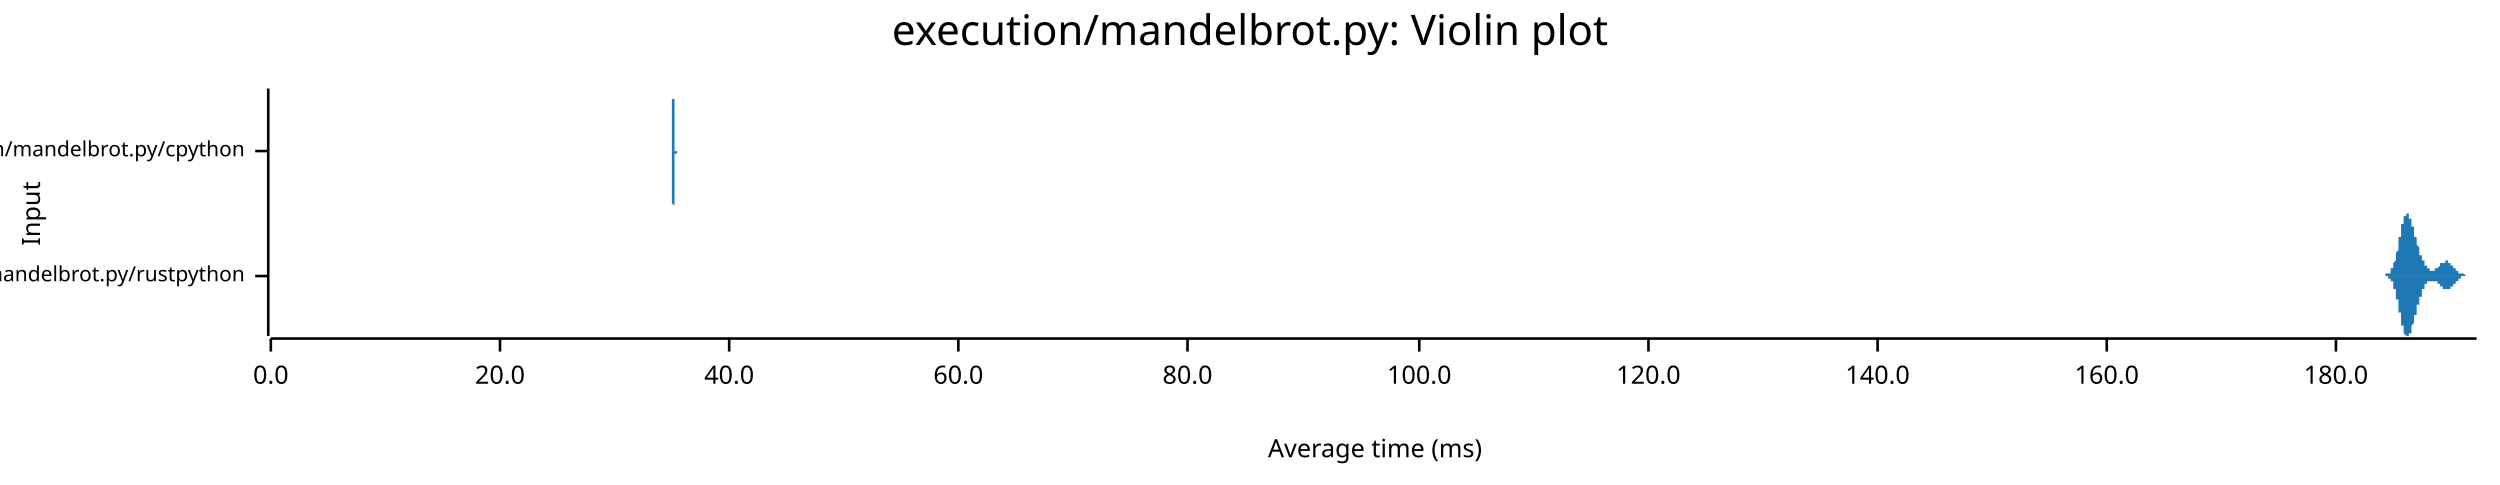
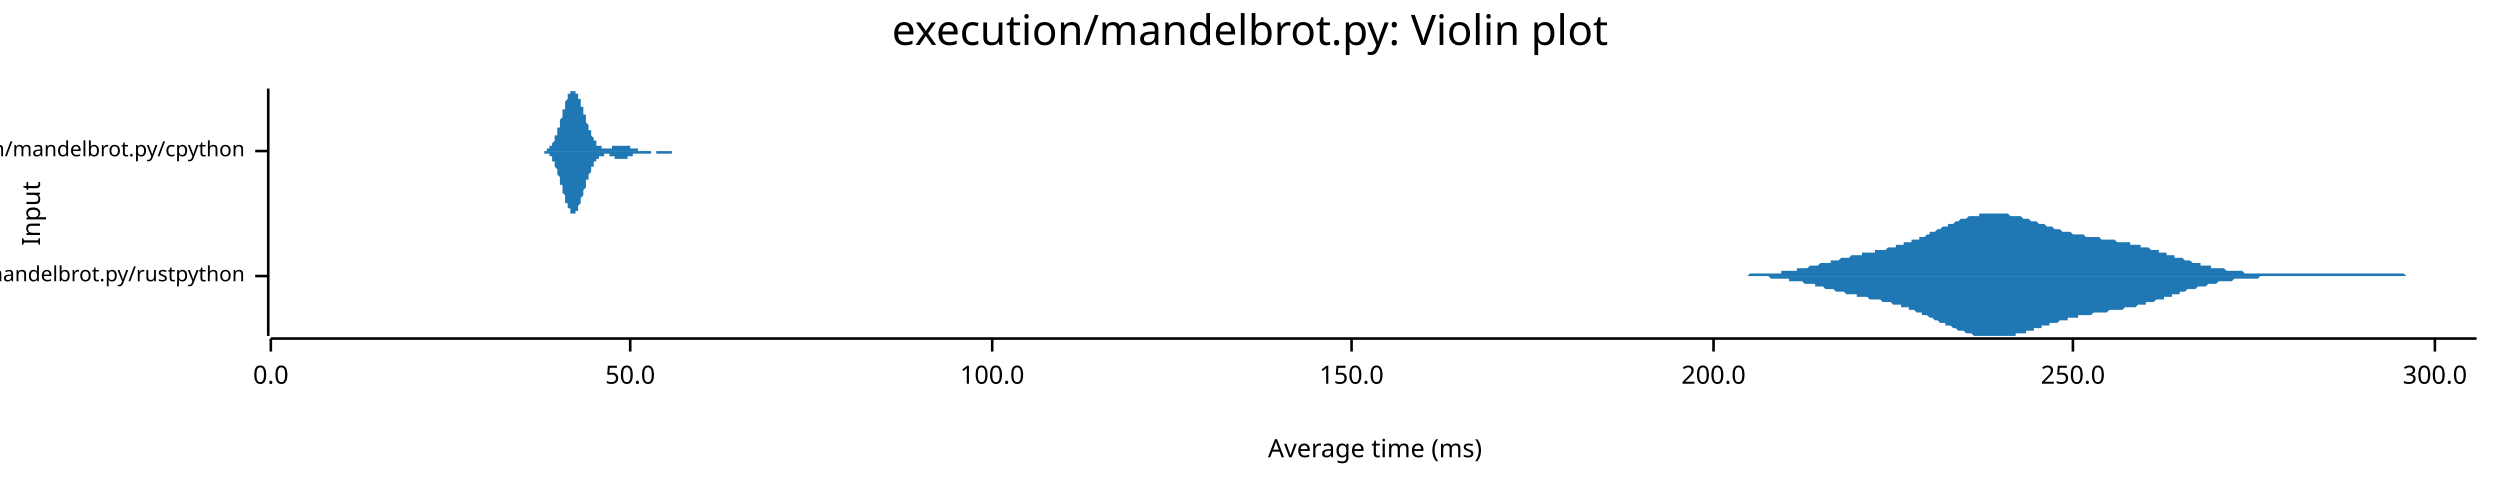
<svg xmlns="http://www.w3.org/2000/svg" width="960" height="186" viewBox="0 0 960 186">
  <text x="480" y="5" dy="0.76em" text-anchor="middle" font-family="sans-serif" font-size="16.129" opacity="1" fill="#000000">
execution/mandelbrot.py: Violin plot
</text>
  <text x="8" y="82" dy="0.76em" text-anchor="middle" font-family="sans-serif" font-size="9.677" opacity="1" fill="#000000" transform="rotate(270, 8, 82)">
Input
</text>
  <text x="528" y="178" dy="-0.5ex" text-anchor="middle" font-family="sans-serif" font-size="9.677" opacity="1" fill="#000000">
Average time (ms)
</text>
  <polyline fill="none" opacity="1" stroke="#000000" stroke-width="1" points="103,34 103,129 " />
  <text x="94" y="106" dy="0.5ex" text-anchor="end" font-family="sans-serif" font-size="8.065" opacity="1" fill="#000000">
execution/mandelbrot.py/rustpython
</text>
  <polyline fill="none" opacity="1" stroke="#000000" stroke-width="1" points="98,106 103,106 " />
  <text x="94" y="58" dy="0.5ex" text-anchor="end" font-family="sans-serif" font-size="8.065" opacity="1" fill="#000000">
execution/mandelbrot.py/cpython
</text>
  <polyline fill="none" opacity="1" stroke="#000000" stroke-width="1" points="98,58 103,58 " />
  <polyline fill="none" opacity="1" stroke="#000000" stroke-width="1" points="104,130 951,130 " />
  <text x="104" y="140" dy="0.76em" text-anchor="middle" font-family="sans-serif" font-size="9.677" opacity="1" fill="#000000">
0.0
</text>
  <polyline fill="none" opacity="1" stroke="#000000" stroke-width="1" points="104,130 104,135 " />
-   <text x="192" y="140" dy="0.76em" text-anchor="middle" font-family="sans-serif" font-size="9.677" opacity="1" fill="#000000">
- 20.0
+   <text x="242" y="140" dy="0.76em" text-anchor="middle" font-family="sans-serif" font-size="9.677" opacity="1" fill="#000000">
+ 50.0
</text>
-   <polyline fill="none" opacity="1" stroke="#000000" stroke-width="1" points="192,130 192,135 " />
-   <text x="280" y="140" dy="0.76em" text-anchor="middle" font-family="sans-serif" font-size="9.677" opacity="1" fill="#000000">
- 40.0
- </text>
-   <polyline fill="none" opacity="1" stroke="#000000" stroke-width="1" points="280,130 280,135 " />
-   <text x="368" y="140" dy="0.76em" text-anchor="middle" font-family="sans-serif" font-size="9.677" opacity="1" fill="#000000">
- 60.0
- </text>
-   <polyline fill="none" opacity="1" stroke="#000000" stroke-width="1" points="368,130 368,135 " />
-   <text x="456" y="140" dy="0.76em" text-anchor="middle" font-family="sans-serif" font-size="9.677" opacity="1" fill="#000000">
- 80.0
- </text>
-   <polyline fill="none" opacity="1" stroke="#000000" stroke-width="1" points="456,130 456,135 " />
-   <text x="545" y="140" dy="0.76em" text-anchor="middle" font-family="sans-serif" font-size="9.677" opacity="1" fill="#000000">
+   <polyline fill="none" opacity="1" stroke="#000000" stroke-width="1" points="242,130 242,135 " />
+   <text x="381" y="140" dy="0.76em" text-anchor="middle" font-family="sans-serif" font-size="9.677" opacity="1" fill="#000000">
100.0
</text>
-   <polyline fill="none" opacity="1" stroke="#000000" stroke-width="1" points="545,130 545,135 " />
-   <text x="633" y="140" dy="0.76em" text-anchor="middle" font-family="sans-serif" font-size="9.677" opacity="1" fill="#000000">
- 120.0
+   <polyline fill="none" opacity="1" stroke="#000000" stroke-width="1" points="381,130 381,135 " />
+   <text x="519" y="140" dy="0.76em" text-anchor="middle" font-family="sans-serif" font-size="9.677" opacity="1" fill="#000000">
+ 150.0
</text>
-   <polyline fill="none" opacity="1" stroke="#000000" stroke-width="1" points="633,130 633,135 " />
-   <text x="721" y="140" dy="0.76em" text-anchor="middle" font-family="sans-serif" font-size="9.677" opacity="1" fill="#000000">
- 140.0
+   <polyline fill="none" opacity="1" stroke="#000000" stroke-width="1" points="519,130 519,135 " />
+   <text x="658" y="140" dy="0.76em" text-anchor="middle" font-family="sans-serif" font-size="9.677" opacity="1" fill="#000000">
+ 200.0
</text>
-   <polyline fill="none" opacity="1" stroke="#000000" stroke-width="1" points="721,130 721,135 " />
-   <text x="809" y="140" dy="0.76em" text-anchor="middle" font-family="sans-serif" font-size="9.677" opacity="1" fill="#000000">
- 160.0
+   <polyline fill="none" opacity="1" stroke="#000000" stroke-width="1" points="658,130 658,135 " />
+   <text x="796" y="140" dy="0.76em" text-anchor="middle" font-family="sans-serif" font-size="9.677" opacity="1" fill="#000000">
+ 250.0
</text>
-   <polyline fill="none" opacity="1" stroke="#000000" stroke-width="1" points="809,130 809,135 " />
-   <text x="897" y="140" dy="0.76em" text-anchor="middle" font-family="sans-serif" font-size="9.677" opacity="1" fill="#000000">
- 180.0
+   <polyline fill="none" opacity="1" stroke="#000000" stroke-width="1" points="796,130 796,135 " />
+   <text x="935" y="140" dy="0.76em" text-anchor="middle" font-family="sans-serif" font-size="9.677" opacity="1" fill="#000000">
+ 300.0
</text>
-   <polyline fill="none" opacity="1" stroke="#000000" stroke-width="1" points="897,130 897,135 " />
-   <polygon opacity="1" fill="#1F78B4" points="915,106 915,106 915,106 915,106 915,106 915,106 916,106 916,106 916,106 916,106 916,106 916,106 916,106 916,106 916,106 916,106 916,105 916,105 916,105 916,105 917,105 917,105 917,105 917,105 917,105 917,105 917,105 917,105 917,105 917,105 917,105 917,105 917,105 917,105 917,105 918,105 918,105 918,105 918,104 918,104 918,104 918,104 918,104 918,104 918,104 918,104 918,104 918,103 918,103 919,103 919,103 919,103 919,103 919,103 919,102 919,102 919,102 919,102 919,102 919,101 919,101 919,101 919,101 920,100 920,100 920,100 920,100 920,99 920,99 920,99 920,99 920,98 920,98 920,98 920,97 920,97 920,97 921,96 921,96 921,96 921,95 921,95 921,94 921,94 921,94 921,93 921,93 921,93 921,92 921,92 921,91 922,91 922,91 922,90 922,90 922,90 922,89 922,89 922,89 922,88 922,88 922,87 922,87 922,87 922,86 923,86 923,86 923,86 923,85 923,85 923,85 923,84 923,84 923,84 923,84 923,84 923,83 923,83 923,83 924,83 924,83 924,83 924,82 924,82 924,82 924,82 924,82 924,82 924,82 924,82 924,82 924,82 924,82 925,82 925,82 925,82 925,82 925,82 925,82 925,83 925,83 925,83 925,83 925,83 925,83 925,83 925,84 926,84 926,84 926,84 926,84 926,85 926,85 926,85 926,85 926,85 926,86 926,86 926,86 926,86 926,87 927,87 927,87 927,88 927,88 927,88 927,88 927,89 927,89 927,89 927,89 927,90 927,90 927,90 927,91 928,91 928,91 928,91 928,92 928,92 928,92 928,92 928,93 928,93 928,93 928,93 928,94 928,94 928,94 928,94 929,95 929,95 929,95 929,95 929,96 929,96 929,96 929,96 929,97 929,97 929,97 929,97 929,97 929,98 930,98 930,98 930,98 930,98 930,99 930,99 930,99 930,99 930,99 930,100 930,100 930,100 930,100 930,100 931,100 931,101 931,101 931,101 931,101 931,101 931,101 931,101 931,102 931,102 931,102 931,102 931,102 931,102 932,102 932,102 932,103 932,103 932,103 932,103 932,103 932,103 932,103 932,103 932,103 932,103 932,103 932,103 933,103 933,104 933,104 933,104 933,104 933,104 933,104 933,104 933,104 933,104 933,104 933,104 933,104 933,104 934,104 934,104 934,104 934,104 934,104 934,104 934,104 934,104 934,104 934,104 934,104 934,104 934,104 934,104 935,104 935,104 935,104 935,104 935,104 935,104 935,104 935,104 935,104 935,104 935,104 935,104 935,103 935,103 936,103 936,103 936,103 936,103 936,103 936,103 936,103 936,103 936,103 936,103 936,103 936,103 936,103 936,103 937,102 937,102 937,102 937,102 937,102 937,102 937,102 937,102 937,102 937,102 937,102 937,102 937,102 937,101 938,101 938,101 938,101 938,101 938,101 938,101 938,101 938,101 938,101 938,101 938,101 938,101 938,101 938,101 939,101 939,101 939,100 939,100 939,100 939,100 939,100 939,100 939,100 939,100 939,100 939,100 939,100 939,100 939,100 940,100 940,100 940,100 940,100 940,100 940,100 940,100 940,100 940,100 940,101 940,101 940,101 940,101 940,101 941,101 941,101 941,101 941,101 941,101 941,101 941,101 941,101 941,101 941,101 941,101 941,102 941,102 941,102 942,102 942,102 942,102 942,102 942,102 942,102 942,102 942,102 942,102 942,103 942,103 942,103 942,103 942,103 943,103 943,103 943,103 943,103 943,103 943,103 943,103 943,103 943,104 943,104 943,104 943,104 943,104 943,104 944,104 944,104 944,104 944,104 944,104 944,104 944,104 944,104 944,104 944,105 944,105 944,105 944,105 944,105 945,105 945,105 945,105 945,105 945,105 945,105 945,105 945,105 945,105 945,105 945,105 945,105 945,105 945,105 946,105 946,105 946,105 946,105 946,105 946,105 946,105 946,105 946,105 946,105 946,105 946,105 946,105 946,105 947,106 947,106 947,106 947,106 947,106 947,106 947,106 947,106 947,106 947,106 947,106 947,106 947,106 947,106 948,106 948,106 948,106 948,106 948,106 948,106 948,106 948,106 948,106 948,106 948,106 948,106 948,106 948,106 949,106 949,106 949,106 949,106 949,106 949,106 949,106 949,106 949,106 949,106 949,106 949,106 949,106 949,106 950,106 950,106 950,106 950,106 950,106 950,106 950,106 950,106 950,106 950,106 950,106 950,106 950,106 950,106 951,106 951,106 915,106 " />
-   <polygon opacity="1" fill="#1F78B4" points="915,106 915,106 915,106 915,106 915,106 915,106 916,106 916,106 916,106 916,106 916,106 916,106 916,106 916,106 916,106 916,106 916,106 916,106 916,106 916,106 917,106 917,106 917,106 917,106 917,106 917,106 917,106 917,106 917,106 917,106 917,106 917,107 917,107 917,107 917,107 918,107 918,107 918,107 918,107 918,107 918,107 918,107 918,107 918,108 918,108 918,108 918,108 918,108 918,108 919,108 919,108 919,109 919,109 919,109 919,109 919,109 919,110 919,110 919,110 919,110 919,110 919,111 919,111 920,111 920,111 920,112 920,112 920,112 920,112 920,113 920,113 920,113 920,114 920,114 920,114 920,115 920,115 921,115 921,116 921,116 921,116 921,117 921,117 921,117 921,118 921,118 921,118 921,119 921,119 921,120 921,120 922,120 922,121 922,121 922,122 922,122 922,122 922,123 922,123 922,123 922,124 922,124 922,124 922,125 922,125 923,125 923,126 923,126 923,126 923,126 923,127 923,127 923,127 923,128 923,128 923,128 923,128 923,128 923,128 924,129 924,129 924,129 924,129 924,129 924,129 924,129 924,129 924,129 924,129 924,129 924,129 924,129 924,129 925,129 925,129 925,129 925,129 925,129 925,129 925,129 925,129 925,129 925,129 925,128 925,128 925,128 925,128 926,128 926,128 926,127 926,127 926,127 926,127 926,126 926,126 926,126 926,126 926,126 926,125 926,125 926,125 927,124 927,124 927,124 927,124 927,123 927,123 927,123 927,123 927,122 927,122 927,122 927,121 927,121 927,121 928,121 928,120 928,120 928,120 928,120 928,119 928,119 928,119 928,119 928,118 928,118 928,118 928,118 928,117 928,117 929,117 929,117 929,116 929,116 929,116 929,116 929,115 929,115 929,115 929,115 929,114 929,114 929,114 929,114 930,114 930,113 930,113 930,113 930,113 930,113 930,112 930,112 930,112 930,112 930,112 930,112 930,111 930,111 931,111 931,111 931,111 931,111 931,110 931,110 931,110 931,110 931,110 931,110 931,110 931,110 931,109 931,109 932,109 932,109 932,109 932,109 932,109 932,109 932,109 932,109 932,108 932,108 932,108 932,108 932,108 932,108 933,108 933,108 933,108 933,108 933,108 933,108 933,108 933,108 933,108 933,108 933,108 933,108 933,108 933,108 934,108 934,108 934,107 934,107 934,107 934,107 934,107 934,107 934,107 934,108 934,108 934,108 934,108 934,108 935,108 935,108 935,108 935,108 935,108 935,108 935,108 935,108 935,108 935,108 935,108 935,108 935,108 935,108 936,108 936,108 936,108 936,108 936,108 936,108 936,109 936,109 936,109 936,109 936,109 936,109 936,109 936,109 937,109 937,109 937,109 937,109 937,109 937,109 937,110 937,110 937,110 937,110 937,110 937,110 937,110 937,110 938,110 938,110 938,110 938,110 938,110 938,110 938,111 938,111 938,111 938,111 938,111 938,111 938,111 938,111 939,111 939,111 939,111 939,111 939,111 939,111 939,111 939,111 939,111 939,111 939,111 939,111 939,111 939,111 939,111 940,111 940,111 940,111 940,111 940,111 940,111 940,111 940,111 940,111 940,111 940,111 940,111 940,111 940,111 941,111 941,111 941,111 941,111 941,110 941,110 941,110 941,110 941,110 941,110 941,110 941,110 941,110 941,110 942,110 942,110 942,110 942,109 942,109 942,109 942,109 942,109 942,109 942,109 942,109 942,109 942,109 942,109 943,109 943,108 943,108 943,108 943,108 943,108 943,108 943,108 943,108 943,108 943,108 943,108 943,108 943,108 944,108 944,107 944,107 944,107 944,107 944,107 944,107 944,107 944,107 944,107 944,107 944,107 944,107 944,107 945,107 945,107 945,107 945,107 945,107 945,107 945,107 945,106 945,106 945,106 945,106 945,106 945,106 945,106 946,106 946,106 946,106 946,106 946,106 946,106 946,106 946,106 946,106 946,106 946,106 946,106 946,106 946,106 947,106 947,106 947,106 947,106 947,106 947,106 947,106 947,106 947,106 947,106 947,106 947,106 947,106 947,106 948,106 948,106 948,106 948,106 948,106 948,106 948,106 948,106 948,106 948,106 948,106 948,106 948,106 948,106 949,106 949,106 949,106 949,106 949,106 949,106 949,106 949,106 949,106 949,106 949,106 949,106 949,106 949,106 950,106 950,106 950,106 950,106 950,106 950,106 950,106 950,106 950,106 950,106 950,106 950,106 950,106 950,106 951,106 951,106 915,106 " />
-   <polygon opacity="1" fill="#1F78B4" points="258,58 258,58 258,58 258,58 258,58 258,58 258,58 258,58 258,58 258,58 258,58 258,58 258,58 258,58 258,58 258,58 258,58 258,58 258,58 258,58 258,58 258,58 258,58 258,58 258,58 258,58 258,58 258,58 258,58 258,58 258,58 258,58 258,58 258,58 258,57 258,57 258,57 258,57 258,57 258,57 258,57 258,57 258,57 258,57 258,56 258,56 258,56 258,56 258,56 258,55 258,55 258,55 258,55 258,55 258,54 258,54 258,54 258,53 258,53 258,53 258,52 258,52 258,52 258,51 258,51 258,50 258,50 258,49 258,49 258,49 258,48 258,48 258,47 258,46 258,46 258,45 258,45 258,44 258,44 258,43 258,43 258,42 258,42 258,41 258,41 258,40 258,40 258,39 258,39 258,38 259,38 259,37 259,37 259,37 259,36 259,36 259,36 259,35 259,35 259,35 259,35 259,35 259,35 259,35 259,35 259,34 259,35 259,35 259,35 259,35 259,35 259,35 259,35 259,36 259,36 259,36 259,36 259,37 259,37 259,37 259,38 259,38 259,39 259,39 259,40 259,40 259,41 259,41 259,42 259,42 259,43 259,43 259,44 259,44 259,45 259,45 259,46 259,46 259,47 259,47 259,48 259,48 259,49 259,49 259,49 259,50 259,50 259,51 259,51 259,51 259,52 259,52 259,53 259,53 259,53 259,53 259,54 259,54 259,54 259,55 259,55 259,55 259,55 259,55 259,56 259,56 259,56 259,56 259,56 259,56 259,56 259,57 259,57 259,57 259,57 259,57 259,57 259,57 259,57 259,57 259,57 259,57 259,57 259,57 259,57 259,58 259,58 259,58 259,58 259,58 259,58 259,58 259,58 259,58 259,58 259,58 259,58 259,58 259,58 259,58 259,58 259,58 259,58 259,58 259,58 259,58 259,58 259,58 259,58 259,58 259,58 259,58 259,58 259,58 259,58 259,58 259,58 260,58 260,58 260,58 260,58 260,58 260,58 260,58 260,58 260,58 260,58 260,58 260,58 260,58 260,58 260,58 260,58 260,58 260,58 260,58 260,58 260,58 260,58 260,58 260,58 260,58 260,58 260,58 260,58 260,58 260,58 260,58 260,58 260,58 260,58 260,58 260,58 260,58 260,58 260,58 260,58 260,58 260,58 260,58 260,58 260,58 260,58 260,58 260,58 260,58 260,58 260,58 260,58 260,58 260,58 260,58 260,58 260,58 260,58 260,58 260,58 260,58 260,58 260,58 260,58 260,58 260,58 260,58 260,58 260,58 260,58 260,58 260,58 260,58 260,58 260,58 260,58 260,58 260,58 260,58 260,58 260,58 260,58 260,58 260,58 260,58 260,58 260,58 260,58 260,58 260,58 260,58 260,58 260,58 260,58 260,58 260,58 260,58 260,58 260,58 260,58 260,58 260,58 260,58 260,58 260,58 260,58 260,58 260,58 260,58 260,58 260,58 260,58 260,58 260,58 260,58 260,58 260,58 260,58 260,58 260,58 260,58 260,58 260,58 260,58 260,58 260,58 260,58 261,58 261,58 261,58 261,58 261,58 261,58 261,58 261,58 261,58 261,58 261,58 261,58 261,58 261,58 261,58 261,58 261,58 261,58 261,58 261,58 261,58 261,58 261,58 261,58 261,58 261,58 261,58 261,58 261,58 261,58 261,58 261,58 261,58 261,58 261,58 261,58 261,58 261,58 261,58 261,58 261,58 261,58 261,58 261,58 261,58 261,58 261,58 261,58 261,58 261,58 261,58 261,58 261,58 261,58 261,58 261,58 261,58 261,58 261,58 261,58 261,58 261,58 261,58 261,58 261,58 261,58 261,58 261,58 261,58 261,58 261,58 261,58 261,58 261,58 261,58 261,58 261,58 261,58 261,58 261,58 261,58 261,58 261,58 261,58 261,58 261,58 261,58 261,58 261,58 261,58 261,58 261,58 261,58 261,58 261,58 261,58 261,58 261,58 261,58 261,58 261,58 261,58 261,58 261,58 261,58 261,58 261,58 261,58 261,58 261,58 261,58 261,58 261,58 261,58 261,58 261,58 261,58 261,58 261,58 261,58 261,58 261,58 261,58 261,58 261,58 261,58 261,58 261,58 262,58 262,58 262,58 262,58 262,58 262,58 262,58 262,58 262,58 262,58 262,58 262,58 262,58 262,58 262,58 262,58 262,58 262,58 262,58 262,58 262,58 262,58 262,58 262,58 262,58 262,58 262,58 262,58 262,58 258,58 " />
-   <polygon opacity="1" fill="#1F78B4" points="258,58 258,58 258,58 258,58 258,58 258,58 258,58 258,58 258,58 258,58 258,58 258,58 258,58 258,58 258,58 258,58 258,58 258,58 258,58 258,58 258,58 258,58 258,58 258,58 258,59 258,59 258,59 258,59 258,59 258,59 258,59 258,59 258,59 258,59 258,59 258,59 258,59 258,59 258,59 258,59 258,60 258,60 258,60 258,60 258,60 258,60 258,60 258,61 258,61 258,61 258,61 258,61 258,62 258,62 258,62 258,63 258,63 258,63 258,63 258,64 258,64 258,65 258,65 258,65 258,66 258,66 258,67 258,67 258,68 258,68 258,68 258,69 258,69 258,70 258,71 258,71 258,72 258,72 258,73 258,73 258,74 258,74 258,75 258,75 258,76 258,76 258,77 258,77 258,78 258,78 259,79 259,79 259,79 259,80 259,80 259,80 259,81 259,81 259,81 259,81 259,82 259,82 259,82 259,82 259,82 259,82 259,82 259,82 259,82 259,82 259,82 259,81 259,81 259,81 259,81 259,80 259,80 259,80 259,79 259,79 259,79 259,78 259,78 259,77 259,77 259,76 259,76 259,75 259,75 259,74 259,74 259,73 259,73 259,72 259,72 259,71 259,71 259,70 259,70 259,69 259,69 259,68 259,68 259,67 259,67 259,67 259,66 259,66 259,65 259,65 259,65 259,64 259,64 259,64 259,63 259,63 259,63 259,62 259,62 259,62 259,62 259,62 259,61 259,61 259,61 259,61 259,61 259,60 259,60 259,60 259,60 259,60 259,60 259,60 259,60 259,60 259,59 259,59 259,59 259,59 259,59 259,59 259,59 259,59 259,59 259,59 259,59 259,59 259,59 259,59 259,59 259,59 259,59 259,59 259,59 259,59 259,59 259,59 259,59 259,59 259,59 259,59 259,59 259,59 259,59 259,59 259,59 259,59 259,59 259,59 259,59 259,59 259,59 259,59 259,59 259,59 259,59 260,59 260,59 260,59 260,59 260,59 260,59 260,59 260,59 260,59 260,59 260,59 260,59 260,59 260,59 260,59 260,59 260,59 260,59 260,59 260,59 260,59 260,59 260,59 260,59 260,59 260,59 260,59 260,59 260,59 260,59 260,59 260,59 260,59 260,59 260,59 260,59 260,59 260,59 260,59 260,59 260,59 260,59 260,59 260,59 260,59 260,59 260,59 260,59 260,59 260,59 260,59 260,59 260,59 260,59 260,59 260,59 260,59 260,59 260,59 260,59 260,59 260,59 260,59 260,59 260,59 260,59 260,59 260,59 260,59 260,59 260,59 260,59 260,59 260,59 260,59 260,59 260,59 260,59 260,59 260,59 260,59 260,59 260,59 260,59 260,59 260,59 260,59 260,59 260,59 260,59 260,59 260,59 260,59 260,59 260,59 260,59 260,59 260,59 260,59 260,59 260,59 260,58 260,58 260,58 260,58 260,58 260,58 260,58 260,58 260,58 260,58 260,58 260,58 260,58 260,58 260,58 260,58 260,58 260,58 260,58 260,58 260,58 260,58 260,58 260,58 260,58 260,58 261,58 261,58 261,58 261,58 261,58 261,58 261,58 261,58 261,58 261,58 261,58 261,58 261,58 261,58 261,58 261,58 261,58 261,58 261,58 261,58 261,58 261,58 261,58 261,58 261,58 261,58 261,58 261,58 261,58 261,58 261,58 261,58 261,58 261,58 261,59 261,59 261,59 261,59 261,59 261,59 261,59 261,59 261,59 261,59 261,59 261,59 261,59 261,59 261,59 261,59 261,59 261,59 261,59 261,59 261,59 261,59 261,59 261,59 261,59 261,59 261,59 261,59 261,59 261,59 261,59 261,59 261,59 261,59 261,59 261,59 261,59 261,59 261,59 261,59 261,59 261,59 261,59 261,59 261,59 261,59 261,59 261,59 261,59 261,59 261,59 261,59 261,59 261,59 261,59 261,59 261,59 261,59 261,59 261,59 261,59 261,59 261,59 261,59 261,59 261,59 261,59 261,59 261,59 261,59 261,58 261,58 261,58 261,58 261,58 261,58 261,58 261,58 261,58 261,58 261,58 261,58 261,58 261,58 261,58 261,58 261,58 261,58 261,58 261,58 261,58 261,58 261,58 261,58 262,58 262,58 262,58 262,58 262,58 262,58 262,58 262,58 262,58 262,58 262,58 262,58 262,58 262,58 262,58 262,58 262,58 262,58 262,58 262,58 262,58 262,58 262,58 262,58 262,58 262,58 262,58 262,58 262,58 258,58 " />
+   <polyline fill="none" opacity="1" stroke="#000000" stroke-width="1" points="935,130 935,135 " />
+   <polygon opacity="1" fill="#1F78B4" points="657,106 658,106 658,106 659,106 660,106 660,106 661,106 661,106 662,106 663,106 663,106 664,106 664,106 665,106 666,106 666,106 667,106 667,106 668,106 668,106 669,106 670,106 670,106 671,106 671,106 672,105 673,105 673,105 674,105 674,105 675,105 676,105 676,105 677,105 677,105 678,105 678,105 679,105 680,105 680,105 681,105 681,105 682,105 683,105 683,105 684,105 684,104 685,104 686,104 686,104 687,104 687,104 688,104 688,104 689,104 690,104 690,103 691,103 691,103 692,103 693,103 693,103 694,103 694,103 695,102 695,102 696,102 697,102 697,102 698,102 698,102 699,101 700,101 700,101 701,101 701,101 702,101 703,101 703,100 704,100 704,100 705,100 705,100 706,100 707,99 707,99 708,99 708,99 709,99 710,99 710,99 711,98 711,98 712,98 713,98 713,98 714,98 714,98 715,98 715,97 716,97 717,97 717,97 718,97 718,97 719,97 720,97 720,96 721,96 721,96 722,96 723,96 723,96 724,96 724,96 725,95 725,95 726,95 727,95 727,95 728,95 728,94 729,94 730,94 730,94 731,94 731,93 732,93 733,93 733,93 734,93 734,92 735,92 735,92 736,92 737,92 737,91 738,91 738,91 739,91 740,90 740,90 741,90 741,89 742,89 743,89 743,89 744,88 744,88 745,88 745,88 746,87 747,87 747,87 748,87 748,86 749,86 750,86 750,86 751,85 751,85 752,85 752,85 753,84 754,84 754,84 755,84 755,84 756,83 757,83 757,83 758,83 758,83 759,83 760,83 760,82 761,82 761,82 762,82 762,82 763,82 764,82 764,82 765,82 765,82 766,82 767,82 767,82 768,82 768,82 769,82 770,82 770,82 771,82 771,82 772,83 772,83 773,83 774,83 774,83 775,83 775,83 776,83 777,84 777,84 778,84 778,84 779,84 780,85 780,85 781,85 781,85 782,85 782,85 783,86 784,86 784,86 785,86 785,86 786,87 787,87 787,87 788,87 788,87 789,88 790,88 790,88 791,88 791,88 792,89 792,89 793,89 794,89 794,89 795,89 795,89 796,90 797,90 797,90 798,90 798,90 799,90 799,90 800,90 801,91 801,91 802,91 802,91 803,91 804,91 804,91 805,91 805,91 806,91 807,92 807,92 808,92 808,92 809,92 809,92 810,92 811,92 811,92 812,92 812,92 813,93 814,93 814,93 815,93 815,93 816,93 817,93 817,93 818,93 818,94 819,94 819,94 820,94 821,94 821,94 822,94 822,95 823,95 824,95 824,95 825,95 825,95 826,96 827,96 827,96 828,96 828,96 829,96 829,97 830,97 831,97 831,97 832,97 832,98 833,98 834,98 834,98 835,98 835,99 836,99 837,99 837,99 838,99 838,99 839,100 839,100 840,100 841,100 841,100 842,101 842,101 843,101 844,101 844,101 845,101 845,102 846,102 847,102 847,102 848,102 848,102 849,102 849,103 850,103 851,103 851,103 852,103 852,103 853,103 854,103 854,103 855,104 855,104 856,104 856,104 857,104 858,104 858,104 859,104 859,104 860,104 861,104 861,104 862,105 862,105 863,105 864,105 864,105 865,105 865,105 866,105 866,105 867,105 868,105 868,105 869,105 869,105 870,105 871,105 871,105 872,105 872,105 873,105 874,105 874,105 875,105 875,105 876,105 876,105 877,105 878,105 878,105 879,105 879,105 880,105 881,105 881,105 882,105 882,105 883,105 884,105 884,105 885,105 885,105 886,105 886,105 887,105 888,105 888,105 889,105 889,105 890,105 891,105 891,105 892,105 892,105 893,105 894,105 894,105 895,105 895,105 896,105 896,105 897,105 898,105 898,105 899,105 899,105 900,105 901,105 901,105 902,105 902,105 903,105 903,105 904,105 905,105 905,105 906,105 906,105 907,105 908,105 908,105 909,105 909,105 910,105 911,105 911,105 912,105 912,105 913,105 913,105 914,105 915,105 915,105 916,105 916,105 917,105 918,105 918,105 919,105 919,105 920,105 921,105 921,105 922,105 922,105 923,105 923,105 924,106 925,106 925,106 926,106 926,106 927,106 928,106 928,106 929,106 929,106 930,106 931,106 931,106 932,106 932,106 933,106 933,106 934,106 935,106 935,106 936,106 936,106 937,106 938,106 938,106 939,106 939,106 940,106 941,106 941,106 942,106 942,106 943,106 943,106 944,106 945,106 945,106 946,106 946,106 947,106 948,106 948,106 949,106 949,106 950,106 951,106 951,106 657,106 " />
+   <polygon opacity="1" fill="#1F78B4" points="657,106 658,106 658,106 659,106 660,106 660,106 661,106 661,106 662,106 663,106 663,106 664,106 664,106 665,106 666,106 666,106 667,106 667,106 668,106 668,106 669,106 670,106 670,106 671,106 671,106 672,106 673,106 673,106 674,106 674,106 675,106 676,106 676,106 677,106 677,106 678,106 678,106 679,106 680,107 680,107 681,107 681,107 682,107 683,107 683,107 684,107 684,107 685,107 686,107 686,107 687,107 687,108 688,108 688,108 689,108 690,108 690,108 691,108 691,108 692,108 693,109 693,109 694,109 694,109 695,109 695,109 696,109 697,109 697,110 698,110 698,110 699,110 700,110 700,110 701,111 701,111 702,111 703,111 703,111 704,111 704,111 705,112 705,112 706,112 707,112 707,112 708,112 708,112 709,113 710,113 710,113 711,113 711,113 712,113 713,113 713,114 714,114 714,114 715,114 715,114 716,114 717,114 717,114 718,115 718,115 719,115 720,115 720,115 721,115 721,115 722,115 723,116 723,116 724,116 724,116 725,116 725,116 726,116 727,117 727,117 728,117 728,117 729,117 730,117 730,118 731,118 731,118 732,118 733,118 733,119 734,119 734,119 735,119 735,119 736,120 737,120 737,120 738,120 738,121 739,121 740,121 740,121 741,122 741,122 742,122 743,123 743,123 744,123 744,123 745,124 745,124 746,124 747,124 747,125 748,125 748,125 749,125 750,126 750,126 751,126 751,126 752,127 752,127 753,127 754,127 754,127 755,128 755,128 756,128 757,128 757,128 758,129 758,129 759,129 760,129 760,129 761,129 761,129 762,129 762,129 763,129 764,129 764,129 765,129 765,129 766,129 767,129 767,129 768,129 768,129 769,129 770,129 770,129 771,129 771,129 772,129 772,129 773,129 774,129 774,128 775,128 775,128 776,128 777,128 777,128 778,128 778,127 779,127 780,127 780,127 781,127 781,126 782,126 782,126 783,126 784,126 784,125 785,125 785,125 786,125 787,125 787,124 788,124 788,124 789,124 790,124 790,124 791,123 791,123 792,123 792,123 793,123 794,123 794,122 795,122 795,122 796,122 797,122 797,122 798,122 798,121 799,121 799,121 800,121 801,121 801,121 802,121 802,121 803,121 804,120 804,120 805,120 805,120 806,120 807,120 807,120 808,120 808,120 809,120 809,120 810,119 811,119 811,119 812,119 812,119 813,119 814,119 814,119 815,119 815,119 816,118 817,118 817,118 818,118 818,118 819,118 819,118 820,118 821,117 821,117 822,117 822,117 823,117 824,117 824,116 825,116 825,116 826,116 827,116 827,116 828,115 828,115 829,115 829,115 830,115 831,115 831,114 832,114 832,114 833,114 834,114 834,113 835,113 835,113 836,113 837,113 837,112 838,112 838,112 839,112 839,112 840,111 841,111 841,111 842,111 842,111 843,111 844,110 844,110 845,110 845,110 846,110 847,110 847,110 848,109 848,109 849,109 849,109 850,109 851,109 851,109 852,108 852,108 853,108 854,108 854,108 855,108 855,108 856,108 856,108 857,108 858,107 858,107 859,107 859,107 860,107 861,107 861,107 862,107 862,107 863,107 864,107 864,107 865,107 865,107 866,107 866,107 867,107 868,106 868,106 869,106 869,106 870,106 871,106 871,106 872,106 872,106 873,106 874,106 874,106 875,106 875,106 876,106 876,106 877,106 878,106 878,106 879,106 879,106 880,106 881,106 881,106 882,106 882,106 883,106 884,106 884,106 885,106 885,106 886,106 886,106 887,106 888,106 888,106 889,106 889,106 890,106 891,106 891,106 892,106 892,106 893,106 894,106 894,106 895,106 895,106 896,106 896,106 897,106 898,106 898,106 899,106 899,106 900,106 901,106 901,106 902,106 902,106 903,106 903,106 904,106 905,106 905,106 906,106 906,106 907,106 908,106 908,106 909,106 909,106 910,106 911,106 911,106 912,106 912,106 913,106 913,106 914,106 915,106 915,106 916,106 916,106 917,106 918,106 918,106 919,106 919,106 920,106 921,106 921,106 922,106 922,106 923,106 923,106 924,106 925,106 925,106 926,106 926,106 927,106 928,106 928,106 929,106 929,106 930,106 931,106 931,106 932,106 932,106 933,106 933,106 934,106 935,106 935,106 936,106 936,106 937,106 938,106 938,106 939,106 939,106 940,106 941,106 941,106 942,106 942,106 943,106 943,106 944,106 945,106 945,106 946,106 946,106 947,106 948,106 948,106 949,106 949,106 950,106 951,106 951,106 657,106 " />
+   <polygon opacity="1" fill="#1F78B4" points="206,58 206,58 206,58 206,58 206,58 207,58 207,58 207,58 207,58 207,58 207,58 207,58 207,58 208,58 208,58 208,58 208,58 208,58 208,58 208,58 208,58 208,58 209,58 209,58 209,58 209,58 209,58 209,58 209,58 209,58 210,58 210,58 210,58 210,58 210,57 210,57 210,57 210,57 210,57 211,57 211,57 211,57 211,57 211,57 211,56 211,56 211,56 212,56 212,56 212,56 212,56 212,55 212,55 212,55 212,55 212,55 213,54 213,54 213,54 213,54 213,53 213,53 213,53 213,52 213,52 214,52 214,51 214,51 214,51 214,50 214,50 214,50 214,49 215,49 215,48 215,48 215,48 215,47 215,47 215,46 215,46 215,46 216,45 216,45 216,44 216,44 216,43 216,43 216,43 216,42 217,42 217,41 217,41 217,41 217,40 217,40 217,39 217,39 217,39 218,38 218,38 218,38 218,37 218,37 218,37 218,37 218,36 219,36 219,36 219,36 219,35 219,35 219,35 219,35 219,35 219,35 220,35 220,35 220,35 220,35 220,34 220,35 220,35 220,35 221,35 221,35 221,35 221,35 221,35 221,35 221,35 221,36 221,36 222,36 222,36 222,36 222,37 222,37 222,37 222,37 222,38 223,38 223,38 223,39 223,39 223,39 223,40 223,40 223,40 223,41 224,41 224,42 224,42 224,42 224,43 224,43 224,43 224,44 225,44 225,45 225,45 225,45 225,46 225,46 225,46 225,47 225,47 226,48 226,48 226,48 226,49 226,49 226,49 226,50 226,50 227,50 227,50 227,51 227,51 227,51 227,52 227,52 227,52 227,52 228,53 228,53 228,53 228,53 228,53 228,54 228,54 228,54 229,54 229,54 229,55 229,55 229,55 229,55 229,55 229,55 229,56 230,56 230,56 230,56 230,56 230,56 230,56 230,56 230,56 231,56 231,57 231,57 231,57 231,57 231,57 231,57 231,57 231,57 232,57 232,57 232,57 232,57 232,57 232,57 232,57 232,57 232,57 233,57 233,57 233,57 233,57 233,57 233,57 233,57 233,57 234,57 234,57 234,57 234,57 234,57 234,57 234,57 234,57 234,57 235,57 235,57 235,57 235,57 235,57 235,56 235,56 235,56 236,56 236,56 236,56 236,56 236,56 236,56 236,56 236,56 236,56 237,56 237,56 237,56 237,56 237,56 237,56 237,56 237,56 238,56 238,56 238,56 238,56 238,56 238,56 238,56 238,56 238,56 239,56 239,56 239,56 239,56 239,56 239,56 239,56 239,56 240,56 240,56 240,56 240,56 240,56 240,56 240,56 240,56 240,56 241,56 241,56 241,56 241,56 241,56 241,56 241,56 241,56 242,56 242,56 242,56 242,57 242,57 242,57 242,57 242,57 242,57 243,57 243,57 243,57 243,57 243,57 243,57 243,57 243,57 244,57 244,57 244,57 244,57 244,57 244,57 244,57 244,57 244,57 245,57 245,57 245,57 245,57 245,57 245,58 245,58 245,58 246,58 246,58 246,58 246,58 246,58 246,58 246,58 246,58 246,58 247,58 247,58 247,58 247,58 247,58 247,58 247,58 247,58 248,58 248,58 248,58 248,58 248,58 248,58 248,58 248,58 248,58 249,58 249,58 249,58 249,58 249,58 249,58 249,58 249,58 250,58 250,58 250,58 250,58 250,58 250,58 250,58 250,58 250,58 251,58 251,58 251,58 251,58 251,58 251,58 251,58 251,58 251,58 252,58 252,58 252,58 252,58 252,58 252,58 252,58 252,58 253,58 253,58 253,58 253,58 253,58 253,58 253,58 253,58 253,58 254,58 254,58 254,58 254,58 254,58 254,58 254,58 254,58 255,58 255,58 255,58 255,58 255,58 255,58 255,58 255,58 255,58 256,58 256,58 256,58 256,58 256,58 256,58 256,58 256,58 257,58 257,58 257,58 257,58 257,58 257,58 257,58 257,58 257,58 258,58 258,58 258,58 258,58 258,58 258,58 258,58 258,58 259,58 259,58 259,58 259,58 259,58 259,58 259,58 259,58 259,58 260,58 260,58 260,58 260,58 260,58 260,58 260,58 260,58 261,58 261,58 261,58 261,58 261,58 261,58 261,58 261,58 261,58 262,58 262,58 262,58 262,58 262,58 262,58 262,58 262,58 263,58 263,58 263,58 263,58 263,58 263,58 263,58 263,58 263,58 264,58 264,58 264,58 264,58 264,58 264,58 264,58 264,58 265,58 265,58 206,58 " />
+   <polygon opacity="1" fill="#1F78B4" points="206,58 206,58 206,58 206,58 206,58 207,58 207,58 207,58 207,58 207,58 207,58 207,58 207,58 208,58 208,58 208,58 208,58 208,58 208,58 208,58 208,58 208,58 209,58 209,59 209,59 209,59 209,59 209,59 209,59 209,59 210,59 210,59 210,59 210,59 210,59 210,59 210,59 210,59 210,59 211,59 211,60 211,60 211,60 211,60 211,60 211,60 211,60 212,60 212,61 212,61 212,61 212,61 212,61 212,62 212,62 212,62 213,62 213,62 213,63 213,63 213,63 213,64 213,64 213,64 213,64 214,65 214,65 214,65 214,66 214,66 214,66 214,67 214,67 215,68 215,68 215,68 215,69 215,69 215,70 215,70 215,70 215,71 216,71 216,72 216,72 216,73 216,73 216,73 216,74 216,74 217,75 217,75 217,76 217,76 217,76 217,77 217,77 217,77 217,78 218,78 218,79 218,79 218,79 218,79 218,80 218,80 218,80 219,80 219,81 219,81 219,81 219,81 219,81 219,82 219,82 219,82 220,82 220,82 220,82 220,82 220,82 220,82 220,82 220,82 221,82 221,82 221,82 221,82 221,81 221,81 221,81 221,81 221,81 222,81 222,80 222,80 222,80 222,80 222,79 222,79 222,79 223,78 223,78 223,78 223,77 223,77 223,77 223,76 223,76 223,76 224,75 224,75 224,75 224,74 224,74 224,73 224,73 224,73 225,72 225,72 225,72 225,71 225,71 225,70 225,70 225,70 225,69 226,69 226,69 226,68 226,68 226,68 226,67 226,67 226,67 227,66 227,66 227,66 227,65 227,65 227,65 227,65 227,64 227,64 228,64 228,64 228,63 228,63 228,63 228,63 228,63 228,62 229,62 229,62 229,62 229,62 229,62 229,61 229,61 229,61 229,61 230,61 230,61 230,61 230,61 230,60 230,60 230,60 230,60 231,60 231,60 231,60 231,60 231,60 231,60 231,60 231,60 231,60 232,60 232,60 232,59 232,59 232,59 232,59 232,59 232,59 232,59 233,59 233,59 233,59 233,59 233,59 233,59 233,59 233,59 234,59 234,59 234,60 234,60 234,60 234,60 234,60 234,60 234,60 235,60 235,60 235,60 235,60 235,60 235,60 235,60 235,60 236,60 236,60 236,60 236,60 236,60 236,60 236,60 236,61 236,61 237,61 237,61 237,61 237,61 237,61 237,61 237,61 237,61 238,61 238,61 238,61 238,61 238,61 238,61 238,61 238,61 238,61 239,61 239,61 239,61 239,61 239,61 239,61 239,61 239,61 240,61 240,61 240,61 240,61 240,61 240,61 240,61 240,61 240,61 241,61 241,60 241,60 241,60 241,60 241,60 241,60 241,60 242,60 242,60 242,60 242,60 242,60 242,60 242,60 242,60 242,60 243,60 243,60 243,60 243,60 243,60 243,59 243,59 243,59 244,59 244,59 244,59 244,59 244,59 244,59 244,59 244,59 244,59 245,59 245,59 245,59 245,59 245,59 245,59 245,59 245,59 246,59 246,59 246,59 246,59 246,59 246,59 246,59 246,59 246,59 247,59 247,59 247,59 247,59 247,59 247,59 247,59 247,59 248,59 248,59 248,59 248,59 248,59 248,59 248,59 248,59 248,59 249,59 249,59 249,59 249,59 249,59 249,59 249,59 249,59 250,59 250,58 250,58 250,58 250,58 250,58 250,58 250,58 250,58 251,58 251,58 251,58 251,58 251,58 251,58 251,58 251,58 251,58 252,58 252,58 252,58 252,58 252,58 252,58 252,58 252,59 253,59 253,59 253,59 253,59 253,59 253,59 253,59 253,59 253,59 254,59 254,59 254,59 254,59 254,59 254,59 254,59 254,59 255,59 255,59 255,59 255,59 255,59 255,59 255,59 255,59 255,59 256,59 256,59 256,59 256,59 256,59 256,59 256,59 256,59 257,59 257,59 257,59 257,59 257,59 257,59 257,59 257,59 257,59 258,59 258,59 258,59 258,59 258,59 258,59 258,58 258,58 259,58 259,58 259,58 259,58 259,58 259,58 259,58 259,58 259,58 260,58 260,58 260,58 260,58 260,58 260,58 260,58 260,58 261,58 261,58 261,58 261,58 261,58 261,58 261,58 261,58 261,58 262,58 262,58 262,58 262,58 262,58 262,58 262,58 262,58 263,58 263,58 263,58 263,58 263,58 263,58 263,58 263,58 263,58 264,58 264,58 264,58 264,58 264,58 264,58 264,58 264,58 265,58 265,58 206,58 " />
</svg>
